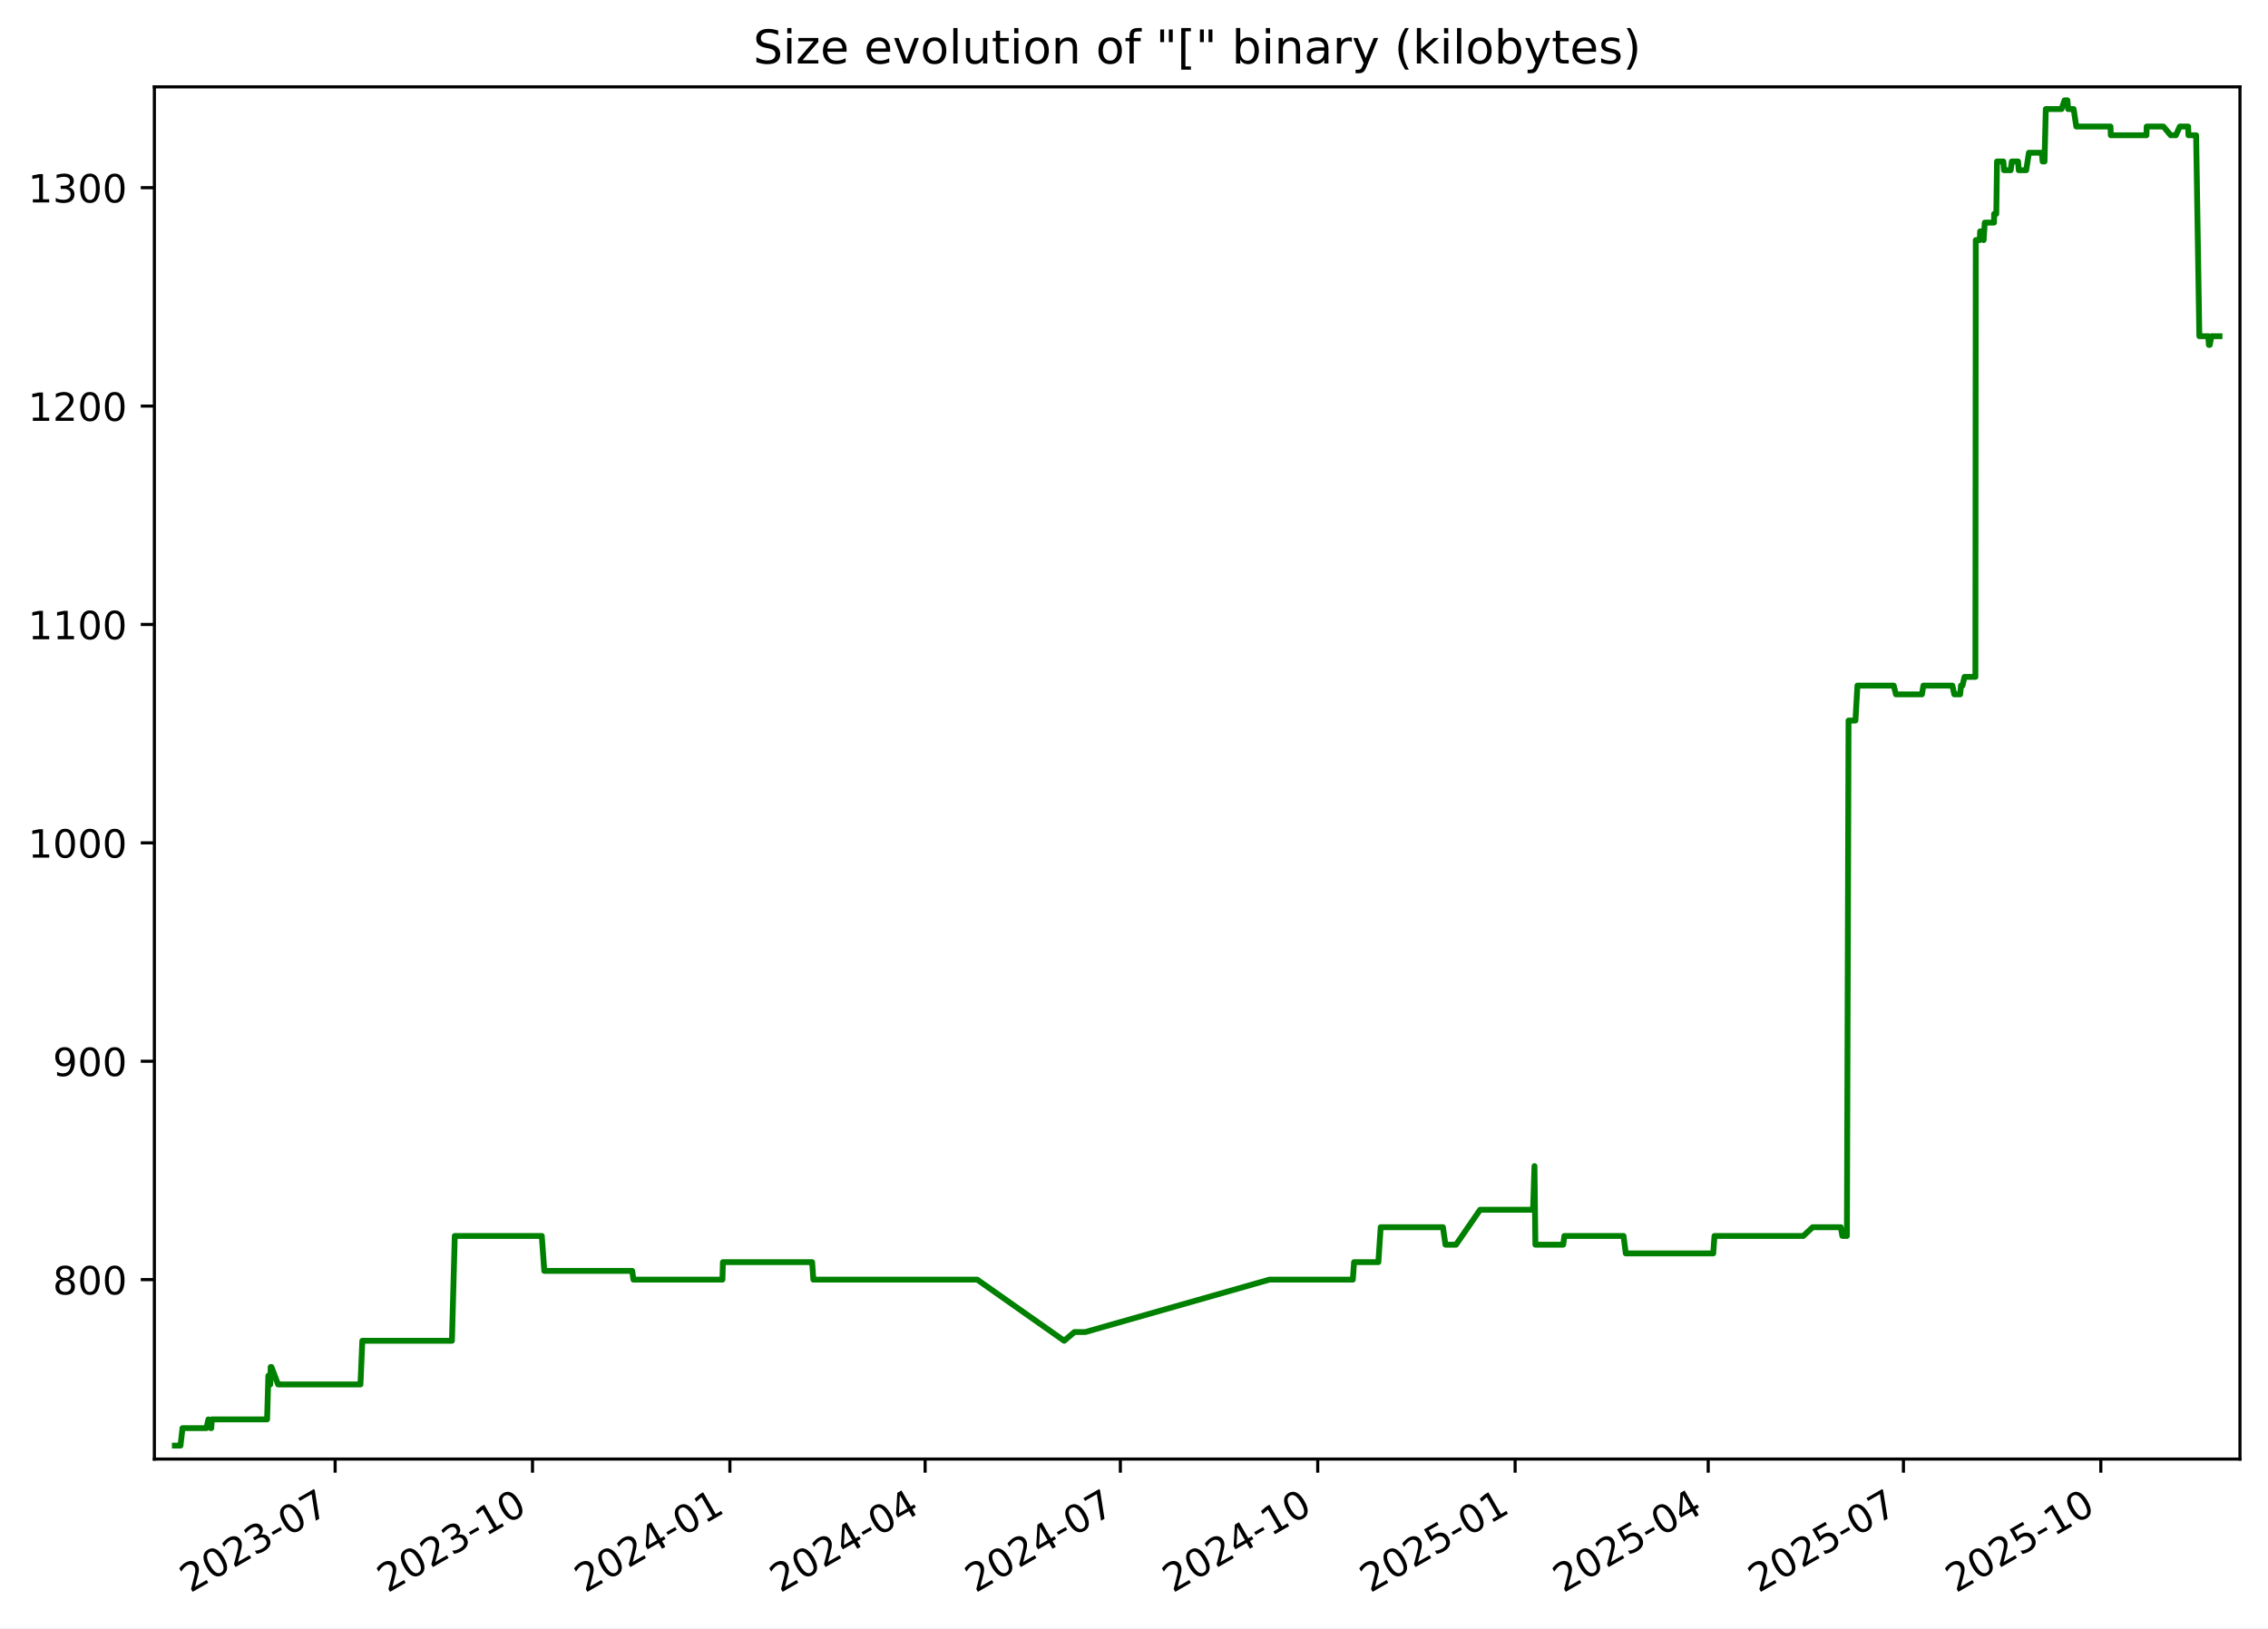
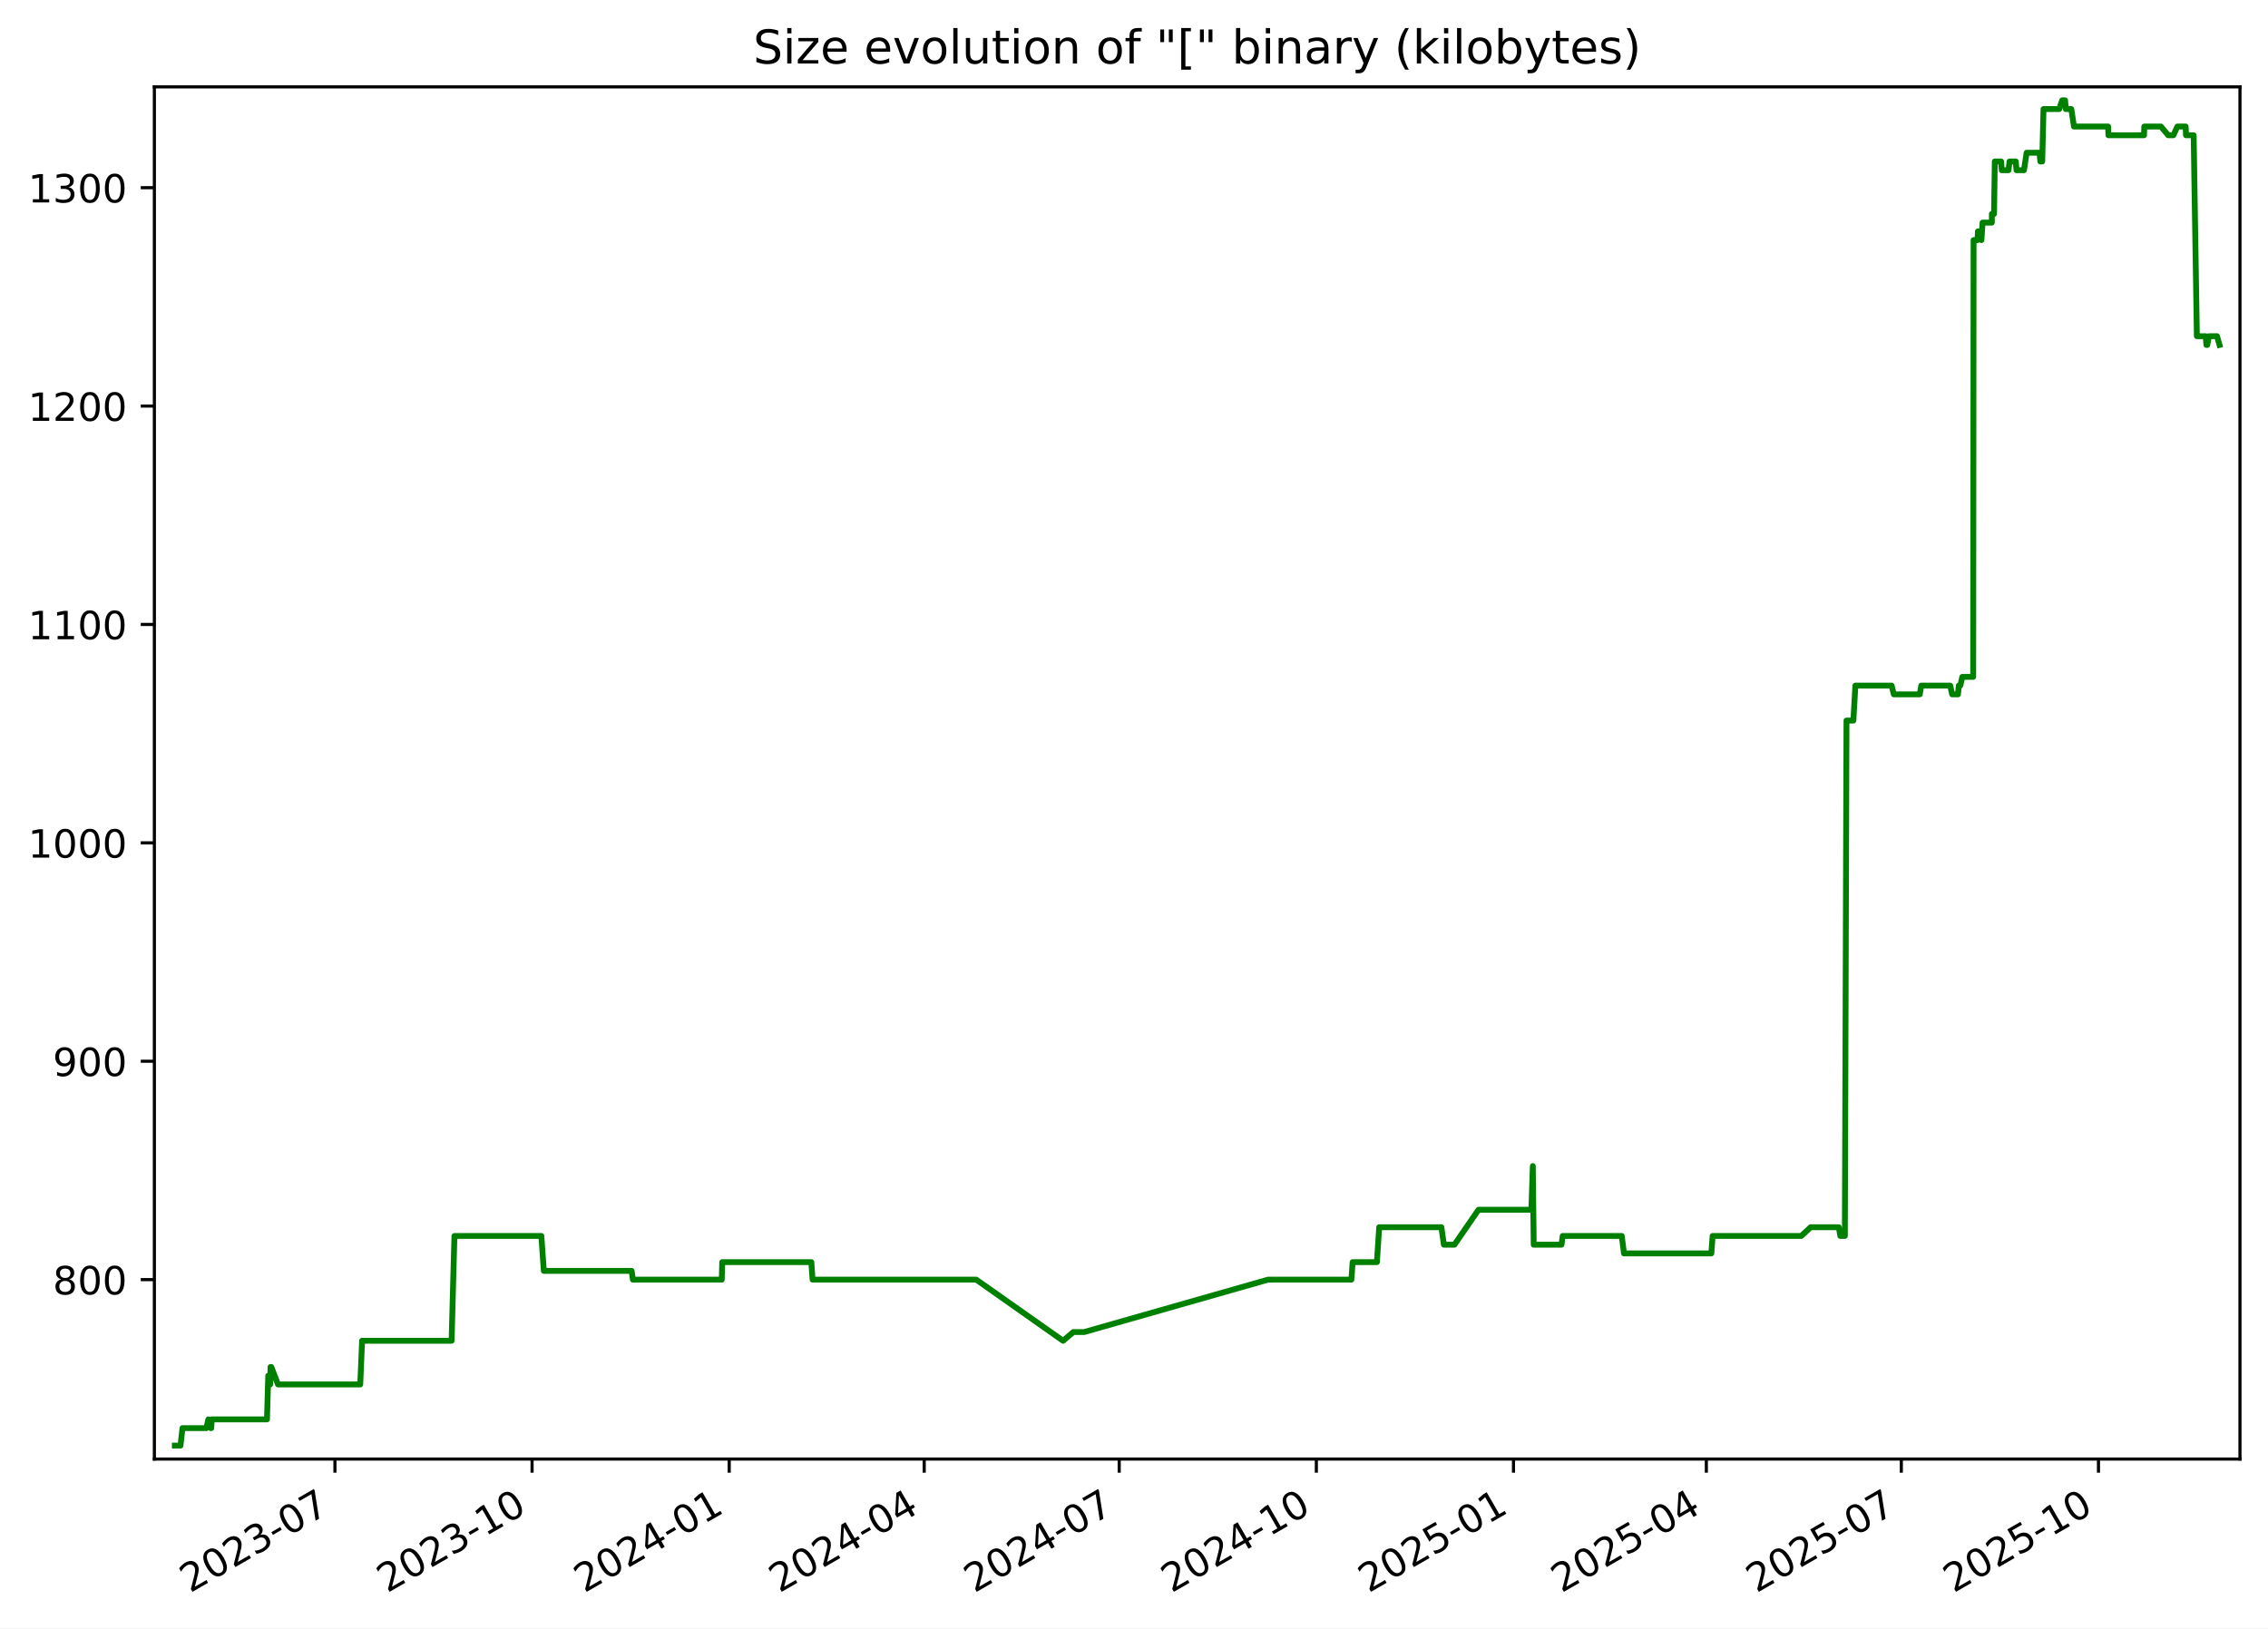
<svg xmlns="http://www.w3.org/2000/svg" xmlns:xlink="http://www.w3.org/1999/xlink" width="582.53pt" height="418.303pt" viewBox="0 0 582.53 418.303" version="1.1">
  <defs>
    <style type="text/css">*{stroke-linejoin: round; stroke-linecap: butt}</style>
  </defs>
  <g id="figure_1">
    <g id="patch_1">
      <path d="M -0 418.303  L 582.53 418.303  L 582.53 0  L -0 0  z " style="fill: #ffffff" />
    </g>
    <g id="axes_1">
      <g id="patch_2">
        <path d="M 39.65 374.83  L 575.33 374.83  L 575.33 22.318  L 39.65 22.318  z " style="fill: #ffffff" />
      </g>
      <g id="matplotlib.axis_1">
        <g id="xtick_1">
          <g id="line2d_1">
            <defs>
-               <path id="m3e4b5e1963" d="M 0 0  L 0 3.5  " style="stroke: #000000; stroke-width: 0.8" />
+               <path id="mfbe17af2b2" d="M 0 0  L 0 3.5  " style="stroke: #000000; stroke-width: 0.8" />
            </defs>
            <g>
-               <use xlink:href="#m3e4b5e1963" x="86.077" y="374.83" style="stroke: #000000; stroke-width: 0.8" />
+               <use xlink:href="#mfbe17af2b2" x="86.026" y="374.83" style="stroke: #000000; stroke-width: 0.8" />
            </g>
          </g>
          <g id="text_1">
-             <g transform="translate(48.85182 409.302) rotate(-30) scale(0.1 -0.1)">
+             <g transform="translate(48.80147 409.302) rotate(-30) scale(0.1 -0.1)">
              <defs>
                <path id="DejaVuSans-32" d="M 1228 531  L 3431 531  L 3431 0  L 469 0  L 469 531  Q 828 903 1448 1529  Q 2069 2156 2228 2338  Q 2531 2678 2651 2914  Q 2772 3150 2772 3378  Q 2772 3750 2511 3984  Q 2250 4219 1831 4219  Q 1534 4219 1204 4116  Q 875 4013 500 3803  L 500 4441  Q 881 4594 1212 4672  Q 1544 4750 1819 4750  Q 2544 4750 2975 4387  Q 3406 4025 3406 3419  Q 3406 3131 3298 2873  Q 3191 2616 2906 2266  Q 2828 2175 2409 1742  Q 1991 1309 1228 531  z " transform="scale(0.015625)" />
                <path id="DejaVuSans-30" d="M 2034 4250  Q 1547 4250 1301 3770  Q 1056 3291 1056 2328  Q 1056 1369 1301 889  Q 1547 409 2034 409  Q 2525 409 2770 889  Q 3016 1369 3016 2328  Q 3016 3291 2770 3770  Q 2525 4250 2034 4250  z M 2034 4750  Q 2819 4750 3233 4129  Q 3647 3509 3647 2328  Q 3647 1150 3233 529  Q 2819 -91 2034 -91  Q 1250 -91 836 529  Q 422 1150 422 2328  Q 422 3509 836 4129  Q 1250 4750 2034 4750  z " transform="scale(0.015625)" />
                <path id="DejaVuSans-33" d="M 2597 2516  Q 3050 2419 3304 2112  Q 3559 1806 3559 1356  Q 3559 666 3084 287  Q 2609 -91 1734 -91  Q 1441 -91 1130 -33  Q 819 25 488 141  L 488 750  Q 750 597 1062 519  Q 1375 441 1716 441  Q 2309 441 2620 675  Q 2931 909 2931 1356  Q 2931 1769 2642 2001  Q 2353 2234 1838 2234  L 1294 2234  L 1294 2753  L 1863 2753  Q 2328 2753 2575 2939  Q 2822 3125 2822 3475  Q 2822 3834 2567 4026  Q 2313 4219 1838 4219  Q 1578 4219 1281 4162  Q 984 4106 628 3988  L 628 4550  Q 988 4650 1302 4700  Q 1616 4750 1894 4750  Q 2613 4750 3031 4423  Q 3450 4097 3450 3541  Q 3450 3153 3228 2886  Q 3006 2619 2597 2516  z " transform="scale(0.015625)" />
                <path id="DejaVuSans-2d" d="M 313 2009  L 1997 2009  L 1997 1497  L 313 1497  L 313 2009  z " transform="scale(0.015625)" />
                <path id="DejaVuSans-37" d="M 525 4666  L 3525 4666  L 3525 4397  L 1831 0  L 1172 0  L 2766 4134  L 525 4134  L 525 4666  z " transform="scale(0.015625)" />
              </defs>
              <use xlink:href="#DejaVuSans-32" />
              <use xlink:href="#DejaVuSans-30" x="63.623" />
              <use xlink:href="#DejaVuSans-32" x="127.246" />
              <use xlink:href="#DejaVuSans-33" x="190.869" />
              <use xlink:href="#DejaVuSans-2d" x="254.492" />
              <use xlink:href="#DejaVuSans-30" x="290.576" />
              <use xlink:href="#DejaVuSans-37" x="354.199" />
            </g>
          </g>
        </g>
        <g id="xtick_2">
          <g id="line2d_2">
            <g>
-               <use xlink:href="#m3e4b5e1963" x="136.773" y="374.83" style="stroke: #000000; stroke-width: 0.8" />
+               <use xlink:href="#mfbe17af2b2" x="136.661" y="374.83" style="stroke: #000000; stroke-width: 0.8" />
            </g>
          </g>
          <g id="text_2">
-             <g transform="translate(99.54854 409.302) rotate(-30) scale(0.1 -0.1)">
+             <g transform="translate(99.43619 409.302) rotate(-30) scale(0.1 -0.1)">
              <defs>
                <path id="DejaVuSans-31" d="M 794 531  L 1825 531  L 1825 4091  L 703 3866  L 703 4441  L 1819 4666  L 2450 4666  L 2450 531  L 3481 531  L 3481 0  L 794 0  L 794 531  z " transform="scale(0.015625)" />
              </defs>
              <use xlink:href="#DejaVuSans-32" />
              <use xlink:href="#DejaVuSans-30" x="63.623" />
              <use xlink:href="#DejaVuSans-32" x="127.246" />
              <use xlink:href="#DejaVuSans-33" x="190.869" />
              <use xlink:href="#DejaVuSans-2d" x="254.492" />
              <use xlink:href="#DejaVuSans-31" x="290.576" />
              <use xlink:href="#DejaVuSans-30" x="354.199" />
            </g>
          </g>
        </g>
        <g id="xtick_3">
          <g id="line2d_3">
            <g>
-               <use xlink:href="#m3e4b5e1963" x="187.47" y="374.83" style="stroke: #000000; stroke-width: 0.8" />
+               <use xlink:href="#mfbe17af2b2" x="187.296" y="374.83" style="stroke: #000000; stroke-width: 0.8" />
            </g>
          </g>
          <g id="text_3">
-             <g transform="translate(150.2453 409.302) rotate(-30) scale(0.1 -0.1)">
+             <g transform="translate(150.0709 409.302) rotate(-30) scale(0.1 -0.1)">
              <defs>
                <path id="DejaVuSans-34" d="M 2419 4116  L 825 1625  L 2419 1625  L 2419 4116  z M 2253 4666  L 3047 4666  L 3047 1625  L 3713 1625  L 3713 1100  L 3047 1100  L 3047 0  L 2419 0  L 2419 1100  L 313 1100  L 313 1709  L 2253 4666  z " transform="scale(0.015625)" />
              </defs>
              <use xlink:href="#DejaVuSans-32" />
              <use xlink:href="#DejaVuSans-30" x="63.623" />
              <use xlink:href="#DejaVuSans-32" x="127.246" />
              <use xlink:href="#DejaVuSans-34" x="190.869" />
              <use xlink:href="#DejaVuSans-2d" x="254.492" />
              <use xlink:href="#DejaVuSans-30" x="290.576" />
              <use xlink:href="#DejaVuSans-31" x="354.199" />
            </g>
          </g>
        </g>
        <g id="xtick_4">
          <g id="line2d_4">
            <g>
-               <use xlink:href="#m3e4b5e1963" x="237.616" y="374.83" style="stroke: #000000; stroke-width: 0.8" />
+               <use xlink:href="#mfbe17af2b2" x="237.38" y="374.83" style="stroke: #000000; stroke-width: 0.8" />
            </g>
          </g>
          <g id="text_4">
-             <g transform="translate(200.3909 409.302) rotate(-30) scale(0.1 -0.1)">
+             <g transform="translate(200.1553 409.302) rotate(-30) scale(0.1 -0.1)">
              <use xlink:href="#DejaVuSans-32" />
              <use xlink:href="#DejaVuSans-30" x="63.623" />
              <use xlink:href="#DejaVuSans-32" x="127.246" />
              <use xlink:href="#DejaVuSans-34" x="190.869" />
              <use xlink:href="#DejaVuSans-2d" x="254.492" />
              <use xlink:href="#DejaVuSans-30" x="290.576" />
              <use xlink:href="#DejaVuSans-34" x="354.199" />
            </g>
          </g>
        </g>
        <g id="xtick_5">
          <g id="line2d_5">
            <g>
-               <use xlink:href="#m3e4b5e1963" x="287.761" y="374.83" style="stroke: #000000; stroke-width: 0.8" />
+               <use xlink:href="#mfbe17af2b2" x="287.464" y="374.83" style="stroke: #000000; stroke-width: 0.8" />
            </g>
          </g>
          <g id="text_5">
-             <g transform="translate(250.5366 409.302) rotate(-30) scale(0.1 -0.1)">
+             <g transform="translate(250.2396 409.302) rotate(-30) scale(0.1 -0.1)">
              <use xlink:href="#DejaVuSans-32" />
              <use xlink:href="#DejaVuSans-30" x="63.623" />
              <use xlink:href="#DejaVuSans-32" x="127.246" />
              <use xlink:href="#DejaVuSans-34" x="190.869" />
              <use xlink:href="#DejaVuSans-2d" x="254.492" />
              <use xlink:href="#DejaVuSans-30" x="290.576" />
              <use xlink:href="#DejaVuSans-37" x="354.199" />
            </g>
          </g>
        </g>
        <g id="xtick_6">
          <g id="line2d_6">
            <g>
-               <use xlink:href="#m3e4b5e1963" x="338.458" y="374.83" style="stroke: #000000; stroke-width: 0.8" />
+               <use xlink:href="#mfbe17af2b2" x="338.099" y="374.83" style="stroke: #000000; stroke-width: 0.8" />
            </g>
          </g>
          <g id="text_6">
-             <g transform="translate(301.2333 409.302) rotate(-30) scale(0.1 -0.1)">
+             <g transform="translate(300.8743 409.302) rotate(-30) scale(0.1 -0.1)">
              <use xlink:href="#DejaVuSans-32" />
              <use xlink:href="#DejaVuSans-30" x="63.623" />
              <use xlink:href="#DejaVuSans-32" x="127.246" />
              <use xlink:href="#DejaVuSans-34" x="190.869" />
              <use xlink:href="#DejaVuSans-2d" x="254.492" />
              <use xlink:href="#DejaVuSans-31" x="290.576" />
              <use xlink:href="#DejaVuSans-30" x="354.199" />
            </g>
          </g>
        </g>
        <g id="xtick_7">
          <g id="line2d_7">
            <g>
-               <use xlink:href="#m3e4b5e1963" x="389.155" y="374.83" style="stroke: #000000; stroke-width: 0.8" />
+               <use xlink:href="#mfbe17af2b2" x="388.734" y="374.83" style="stroke: #000000; stroke-width: 0.8" />
            </g>
          </g>
          <g id="text_7">
-             <g transform="translate(351.93 409.302) rotate(-30) scale(0.1 -0.1)">
+             <g transform="translate(351.5091 409.302) rotate(-30) scale(0.1 -0.1)">
              <defs>
                <path id="DejaVuSans-35" d="M 691 4666  L 3169 4666  L 3169 4134  L 1269 4134  L 1269 2991  Q 1406 3038 1543 3061  Q 1681 3084 1819 3084  Q 2600 3084 3056 2656  Q 3513 2228 3513 1497  Q 3513 744 3044 326  Q 2575 -91 1722 -91  Q 1428 -91 1123 -41  Q 819 9 494 109  L 494 744  Q 775 591 1075 516  Q 1375 441 1709 441  Q 2250 441 2565 725  Q 2881 1009 2881 1497  Q 2881 1984 2565 2268  Q 2250 2553 1709 2553  Q 1456 2553 1204 2497  Q 953 2441 691 2322  L 691 4666  z " transform="scale(0.015625)" />
              </defs>
              <use xlink:href="#DejaVuSans-32" />
              <use xlink:href="#DejaVuSans-30" x="63.623" />
              <use xlink:href="#DejaVuSans-32" x="127.246" />
              <use xlink:href="#DejaVuSans-35" x="190.869" />
              <use xlink:href="#DejaVuSans-2d" x="254.492" />
              <use xlink:href="#DejaVuSans-30" x="290.576" />
              <use xlink:href="#DejaVuSans-31" x="354.199" />
            </g>
          </g>
        </g>
        <g id="xtick_8">
          <g id="line2d_8">
            <g>
-               <use xlink:href="#m3e4b5e1963" x="438.749" y="374.83" style="stroke: #000000; stroke-width: 0.8" />
+               <use xlink:href="#mfbe17af2b2" x="438.268" y="374.83" style="stroke: #000000; stroke-width: 0.8" />
            </g>
          </g>
          <g id="text_8">
-             <g transform="translate(401.5247 409.302) rotate(-30) scale(0.1 -0.1)">
+             <g transform="translate(401.043 409.302) rotate(-30) scale(0.1 -0.1)">
              <use xlink:href="#DejaVuSans-32" />
              <use xlink:href="#DejaVuSans-30" x="63.623" />
              <use xlink:href="#DejaVuSans-32" x="127.246" />
              <use xlink:href="#DejaVuSans-35" x="190.869" />
              <use xlink:href="#DejaVuSans-2d" x="254.492" />
              <use xlink:href="#DejaVuSans-30" x="290.576" />
              <use xlink:href="#DejaVuSans-34" x="354.199" />
            </g>
          </g>
        </g>
        <g id="xtick_9">
          <g id="line2d_9">
            <g>
-               <use xlink:href="#m3e4b5e1963" x="488.895" y="374.83" style="stroke: #000000; stroke-width: 0.8" />
+               <use xlink:href="#mfbe17af2b2" x="488.352" y="374.83" style="stroke: #000000; stroke-width: 0.8" />
            </g>
          </g>
          <g id="text_9">
-             <g transform="translate(451.6703 409.302) rotate(-30) scale(0.1 -0.1)">
+             <g transform="translate(451.1274 409.302) rotate(-30) scale(0.1 -0.1)">
              <use xlink:href="#DejaVuSans-32" />
              <use xlink:href="#DejaVuSans-30" x="63.623" />
              <use xlink:href="#DejaVuSans-32" x="127.246" />
              <use xlink:href="#DejaVuSans-35" x="190.869" />
              <use xlink:href="#DejaVuSans-2d" x="254.492" />
              <use xlink:href="#DejaVuSans-30" x="290.576" />
              <use xlink:href="#DejaVuSans-37" x="354.199" />
            </g>
          </g>
        </g>
        <g id="xtick_10">
          <g id="line2d_10">
            <g>
-               <use xlink:href="#m3e4b5e1963" x="539.592" y="374.83" style="stroke: #000000; stroke-width: 0.8" />
+               <use xlink:href="#mfbe17af2b2" x="538.987" y="374.83" style="stroke: #000000; stroke-width: 0.8" />
            </g>
          </g>
          <g id="text_10">
-             <g transform="translate(502.367 409.302) rotate(-30) scale(0.1 -0.1)">
+             <g transform="translate(501.7621 409.302) rotate(-30) scale(0.1 -0.1)">
              <use xlink:href="#DejaVuSans-32" />
              <use xlink:href="#DejaVuSans-30" x="63.623" />
              <use xlink:href="#DejaVuSans-32" x="127.246" />
              <use xlink:href="#DejaVuSans-35" x="190.869" />
              <use xlink:href="#DejaVuSans-2d" x="254.492" />
              <use xlink:href="#DejaVuSans-31" x="290.576" />
              <use xlink:href="#DejaVuSans-30" x="354.199" />
            </g>
          </g>
        </g>
      </g>
      <g id="matplotlib.axis_2">
        <g id="ytick_1">
          <g id="line2d_11">
            <defs>
-               <path id="ma63ed23390" d="M 0 0  L -3.5 0  " style="stroke: #000000; stroke-width: 0.8" />
+               <path id="m0d67f81173" d="M 0 0  L -3.5 0  " style="stroke: #000000; stroke-width: 0.8" />
            </defs>
            <g>
-               <use xlink:href="#ma63ed23390" x="39.65" y="328.735" style="stroke: #000000; stroke-width: 0.8" />
+               <use xlink:href="#m0d67f81173" x="39.65" y="328.735" style="stroke: #000000; stroke-width: 0.8" />
            </g>
          </g>
          <g id="text_11">
            <g transform="translate(13.5625 332.5344) scale(0.1 -0.1)">
              <defs>
                <path id="DejaVuSans-38" d="M 2034 2216  Q 1584 2216 1326 1975  Q 1069 1734 1069 1313  Q 1069 891 1326 650  Q 1584 409 2034 409  Q 2484 409 2743 651  Q 3003 894 3003 1313  Q 3003 1734 2745 1975  Q 2488 2216 2034 2216  z M 1403 2484  Q 997 2584 770 2862  Q 544 3141 544 3541  Q 544 4100 942 4425  Q 1341 4750 2034 4750  Q 2731 4750 3128 4425  Q 3525 4100 3525 3541  Q 3525 3141 3298 2862  Q 3072 2584 2669 2484  Q 3125 2378 3379 2068  Q 3634 1759 3634 1313  Q 3634 634 3220 271  Q 2806 -91 2034 -91  Q 1263 -91 848 271  Q 434 634 434 1313  Q 434 1759 690 2068  Q 947 2378 1403 2484  z M 1172 3481  Q 1172 3119 1398 2916  Q 1625 2713 2034 2713  Q 2441 2713 2670 2916  Q 2900 3119 2900 3481  Q 2900 3844 2670 4047  Q 2441 4250 2034 4250  Q 1625 4250 1398 4047  Q 1172 3844 1172 3481  z " transform="scale(0.015625)" />
              </defs>
              <use xlink:href="#DejaVuSans-38" />
              <use xlink:href="#DejaVuSans-30" x="63.623" />
              <use xlink:href="#DejaVuSans-30" x="127.246" />
            </g>
          </g>
        </g>
        <g id="ytick_2">
          <g id="line2d_12">
            <g>
-               <use xlink:href="#ma63ed23390" x="39.65" y="272.631" style="stroke: #000000; stroke-width: 0.8" />
+               <use xlink:href="#m0d67f81173" x="39.65" y="272.631" style="stroke: #000000; stroke-width: 0.8" />
            </g>
          </g>
          <g id="text_12">
            <g transform="translate(13.5625 276.4305) scale(0.1 -0.1)">
              <defs>
                <path id="DejaVuSans-39" d="M 703 97  L 703 672  Q 941 559 1184 500  Q 1428 441 1663 441  Q 2288 441 2617 861  Q 2947 1281 2994 2138  Q 2813 1869 2534 1725  Q 2256 1581 1919 1581  Q 1219 1581 811 2004  Q 403 2428 403 3163  Q 403 3881 828 4315  Q 1253 4750 1959 4750  Q 2769 4750 3195 4129  Q 3622 3509 3622 2328  Q 3622 1225 3098 567  Q 2575 -91 1691 -91  Q 1453 -91 1209 -44  Q 966 3 703 97  z M 1959 2075  Q 2384 2075 2632 2365  Q 2881 2656 2881 3163  Q 2881 3666 2632 3958  Q 2384 4250 1959 4250  Q 1534 4250 1286 3958  Q 1038 3666 1038 3163  Q 1038 2656 1286 2365  Q 1534 2075 1959 2075  z " transform="scale(0.015625)" />
              </defs>
              <use xlink:href="#DejaVuSans-39" />
              <use xlink:href="#DejaVuSans-30" x="63.623" />
              <use xlink:href="#DejaVuSans-30" x="127.246" />
            </g>
          </g>
        </g>
        <g id="ytick_3">
          <g id="line2d_13">
            <g>
-               <use xlink:href="#ma63ed23390" x="39.65" y="216.527" style="stroke: #000000; stroke-width: 0.8" />
+               <use xlink:href="#m0d67f81173" x="39.65" y="216.527" style="stroke: #000000; stroke-width: 0.8" />
            </g>
          </g>
          <g id="text_13">
            <g transform="translate(7.2 220.3266) scale(0.1 -0.1)">
              <use xlink:href="#DejaVuSans-31" />
              <use xlink:href="#DejaVuSans-30" x="63.623" />
              <use xlink:href="#DejaVuSans-30" x="127.246" />
              <use xlink:href="#DejaVuSans-30" x="190.869" />
            </g>
          </g>
        </g>
        <g id="ytick_4">
          <g id="line2d_14">
            <g>
-               <use xlink:href="#ma63ed23390" x="39.65" y="160.423" style="stroke: #000000; stroke-width: 0.8" />
+               <use xlink:href="#m0d67f81173" x="39.65" y="160.423" style="stroke: #000000; stroke-width: 0.8" />
            </g>
          </g>
          <g id="text_14">
            <g transform="translate(7.2 164.2227) scale(0.1 -0.1)">
              <use xlink:href="#DejaVuSans-31" />
              <use xlink:href="#DejaVuSans-31" x="63.623" />
              <use xlink:href="#DejaVuSans-30" x="127.246" />
              <use xlink:href="#DejaVuSans-30" x="190.869" />
            </g>
          </g>
        </g>
        <g id="ytick_5">
          <g id="line2d_15">
            <g>
-               <use xlink:href="#ma63ed23390" x="39.65" y="104.32" style="stroke: #000000; stroke-width: 0.8" />
+               <use xlink:href="#m0d67f81173" x="39.65" y="104.32" style="stroke: #000000; stroke-width: 0.8" />
            </g>
          </g>
          <g id="text_15">
            <g transform="translate(7.2 108.1188) scale(0.1 -0.1)">
              <use xlink:href="#DejaVuSans-31" />
              <use xlink:href="#DejaVuSans-32" x="63.623" />
              <use xlink:href="#DejaVuSans-30" x="127.246" />
              <use xlink:href="#DejaVuSans-30" x="190.869" />
            </g>
          </g>
        </g>
        <g id="ytick_6">
          <g id="line2d_16">
            <g>
-               <use xlink:href="#ma63ed23390" x="39.65" y="48.216" style="stroke: #000000; stroke-width: 0.8" />
+               <use xlink:href="#m0d67f81173" x="39.65" y="48.216" style="stroke: #000000; stroke-width: 0.8" />
            </g>
          </g>
          <g id="text_16">
            <g transform="translate(7.2 52.0149) scale(0.1 -0.1)">
              <use xlink:href="#DejaVuSans-31" />
              <use xlink:href="#DejaVuSans-33" x="63.623" />
              <use xlink:href="#DejaVuSans-30" x="127.246" />
              <use xlink:href="#DejaVuSans-30" x="190.869" />
            </g>
          </g>
        </g>
      </g>
      <g id="line2d_17">
-         <path d="M 44.902 371.374  L 46.361 371.374  L 46.871 366.886  L 53.029 366.886  L 53.525 364.642  L 54.118 366.886  L 54.269 366.886  L 54.393 364.642  L 68.604 364.642  L 68.927 353.421  L 69.42 355.665  L 69.519 351.177  L 69.714 351.177  L 71.432 355.665  L 92.584 355.665  L 93.064 344.444  L 116.08 344.444  L 116.806 317.514  L 139.16 317.514  L 139.799 326.491  L 162.38 326.491  L 162.695 328.735  L 185.558 328.735  L 185.677 324.247  L 208.595 324.247  L 208.904 328.735  L 250.996 328.735  L 273.33 344.444  L 275.967 342.2  L 278.764 342.2  L 326.051 328.735  L 347.471 328.735  L 347.792 324.247  L 354.03 324.247  L 354.626 315.27  L 370.613 315.27  L 371.26 319.759  L 373.973 319.759  L 380.163 310.782  L 393.759 310.782  L 394.127 299.561  L 394.358 319.759  L 401.509 319.759  L 401.804 317.514  L 416.998 317.514  L 417.577 322.003  L 440.038 322.003  L 440.363 317.514  L 463.174 317.514  L 465.582 315.27  L 472.807 315.27  L 473.206 317.514  L 474.375 317.514  L 474.794 185.109  L 476.565 185.109  L 477.077 176.133  L 486.4 176.133  L 486.963 178.377  L 493.641 178.377  L 494.02 176.133  L 501.466 176.133  L 501.959 178.377  L 503.469 178.377  L 503.668 176.133  L 504.057 176.133  L 504.577 173.888  L 507.376 173.888  L 507.474 61.681  L 508.491 61.681  L 508.593 59.436  L 509.134 59.436  L 509.492 61.681  L 509.782 57.192  L 512.163 57.192  L 512.182 54.948  L 512.739 54.948  L 512.928 41.483  L 514.553 41.483  L 514.723 43.727  L 516.447 43.727  L 516.721 41.483  L 518.335 41.483  L 518.505 43.727  L 520.428 43.727  L 521.116 39.239  L 524.434 39.239  L 524.643 41.483  L 525.128 41.483  L 525.456 28.018  L 529.499 28.018  L 530.268 25.774  L 531.008 25.774  L 531.19 28.018  L 532.607 28.018  L 533.29 32.507  L 542.074 32.507  L 542.159 34.751  L 551.305 34.751  L 551.371 32.507  L 555.66 32.507  L 557.532 34.751  L 558.859 34.751  L 559.883 32.507  L 562.016 32.507  L 562.101 34.751  L 564.071 34.751  L 564.896 86.366  L 567.168 86.366  L 567.348 88.61  L 567.575 88.61  L 567.996 86.366  L 570.078 86.366  L 570.078 86.366  " clip-path="url(#peae60f9aa8)" style="fill: none; stroke: #008000; stroke-width: 1.5; stroke-linecap: square" />
+         <path d="M 44.902 371.374  L 46.359 371.374  L 46.868 366.886  L 53.019 366.886  L 53.515 364.642  L 54.106 366.886  L 54.258 366.886  L 54.382 364.642  L 68.575 364.642  L 68.898 353.421  L 69.39 355.665  L 69.489 351.177  L 69.684 351.177  L 71.4 355.665  L 92.526 355.665  L 93.005 344.444  L 115.993 344.444  L 116.718 317.514  L 139.044 317.514  L 139.683 326.491  L 162.236 326.491  L 162.551 328.735  L 185.386 328.735  L 185.505 324.247  L 208.395 324.247  L 208.704 328.735  L 250.744 328.735  L 273.051 344.444  L 275.685 342.2  L 278.478 342.2  L 325.707 328.735  L 347.101 328.735  L 347.422 324.247  L 353.652 324.247  L 354.247 315.27  L 370.215 315.27  L 370.861 319.759  L 373.571 319.759  L 379.753 310.782  L 393.333 310.782  L 393.7 299.561  L 393.93 319.759  L 401.073 319.759  L 401.368 317.514  L 416.543 317.514  L 417.122 322.003  L 439.555 322.003  L 439.879 317.514  L 462.662 317.514  L 465.067 315.27  L 472.284 315.27  L 472.682 317.514  L 473.85 317.514  L 474.268 185.109  L 476.037 185.109  L 476.549 176.133  L 485.86 176.133  L 486.422 178.377  L 493.092 178.377  L 493.47 176.133  L 500.907 176.133  L 501.401 178.377  L 502.908 178.377  L 503.107 176.133  L 503.495 176.133  L 504.015 173.888  L 506.81 173.888  L 506.909 61.681  L 507.924 61.681  L 508.026 59.436  L 508.566 59.436  L 508.924 61.681  L 509.214 57.192  L 511.592 57.192  L 511.61 54.948  L 512.167 54.948  L 512.355 41.483  L 513.979 41.483  L 514.149 43.727  L 515.871 43.727  L 516.144 41.483  L 517.756 41.483  L 517.926 43.727  L 519.847 43.727  L 520.534 39.239  L 523.848 39.239  L 524.056 41.483  L 524.541 41.483  L 524.868 28.018  L 528.906 28.018  L 529.675 25.774  L 530.414 25.774  L 530.596 28.018  L 532.01 28.018  L 532.693 32.507  L 541.466 32.507  L 541.551 34.751  L 550.686 34.751  L 550.751 32.507  L 555.035 32.507  L 556.905 34.751  L 558.231 34.751  L 559.253 32.507  L 561.383 32.507  L 561.468 34.751  L 563.436 34.751  L 564.26 86.366  L 566.529 86.366  L 566.709 88.61  L 566.936 88.61  L 567.356 86.366  L 569.436 86.366  L 570.078 88.61  L 570.078 88.61  " clip-path="url(#p39a715d363)" style="fill: none; stroke: #008000; stroke-width: 1.5; stroke-linecap: square" />
      </g>
      <g id="patch_3">
        <path d="M 39.65 374.83  L 39.65 22.318  " style="fill: none; stroke: #000000; stroke-width: 0.8; stroke-linejoin: miter; stroke-linecap: square" />
      </g>
      <g id="patch_4">
        <path d="M 575.33 374.83  L 575.33 22.318  " style="fill: none; stroke: #000000; stroke-width: 0.8; stroke-linejoin: miter; stroke-linecap: square" />
      </g>
      <g id="patch_5">
        <path d="M 39.65 374.83  L 575.33 374.83  " style="fill: none; stroke: #000000; stroke-width: 0.8; stroke-linejoin: miter; stroke-linecap: square" />
      </g>
      <g id="patch_6">
        <path d="M 39.65 22.318  L 575.33 22.318  " style="fill: none; stroke: #000000; stroke-width: 0.8; stroke-linejoin: miter; stroke-linecap: square" />
      </g>
      <g id="text_17">
        <g transform="translate(193.4534 16.31812) scale(0.12 -0.12)">
          <defs>
            <path id="DejaVuSans-53" d="M 3425 4513  L 3425 3897  Q 3066 4069 2747 4153  Q 2428 4238 2131 4238  Q 1616 4238 1336 4038  Q 1056 3838 1056 3469  Q 1056 3159 1242 3001  Q 1428 2844 1947 2747  L 2328 2669  Q 3034 2534 3370 2195  Q 3706 1856 3706 1288  Q 3706 609 3251 259  Q 2797 -91 1919 -91  Q 1588 -91 1214 -16  Q 841 59 441 206  L 441 856  Q 825 641 1194 531  Q 1563 422 1919 422  Q 2459 422 2753 634  Q 3047 847 3047 1241  Q 3047 1584 2836 1778  Q 2625 1972 2144 2069  L 1759 2144  Q 1053 2284 737 2584  Q 422 2884 422 3419  Q 422 4038 858 4394  Q 1294 4750 2059 4750  Q 2388 4750 2728 4690  Q 3069 4631 3425 4513  z " transform="scale(0.015625)" />
            <path id="DejaVuSans-69" d="M 603 3500  L 1178 3500  L 1178 0  L 603 0  L 603 3500  z M 603 4863  L 1178 4863  L 1178 4134  L 603 4134  L 603 4863  z " transform="scale(0.015625)" />
            <path id="DejaVuSans-7a" d="M 353 3500  L 3084 3500  L 3084 2975  L 922 459  L 3084 459  L 3084 0  L 275 0  L 275 525  L 2438 3041  L 353 3041  L 353 3500  z " transform="scale(0.015625)" />
            <path id="DejaVuSans-65" d="M 3597 1894  L 3597 1613  L 953 1613  Q 991 1019 1311 708  Q 1631 397 2203 397  Q 2534 397 2845 478  Q 3156 559 3463 722  L 3463 178  Q 3153 47 2828 -22  Q 2503 -91 2169 -91  Q 1331 -91 842 396  Q 353 884 353 1716  Q 353 2575 817 3079  Q 1281 3584 2069 3584  Q 2775 3584 3186 3129  Q 3597 2675 3597 1894  z M 3022 2063  Q 3016 2534 2758 2815  Q 2500 3097 2075 3097  Q 1594 3097 1305 2825  Q 1016 2553 972 2059  L 3022 2063  z " transform="scale(0.015625)" />
            <path id="DejaVuSans-20" transform="scale(0.015625)" />
            <path id="DejaVuSans-76" d="M 191 3500  L 800 3500  L 1894 563  L 2988 3500  L 3597 3500  L 2284 0  L 1503 0  L 191 3500  z " transform="scale(0.015625)" />
            <path id="DejaVuSans-6f" d="M 1959 3097  Q 1497 3097 1228 2736  Q 959 2375 959 1747  Q 959 1119 1226 758  Q 1494 397 1959 397  Q 2419 397 2687 759  Q 2956 1122 2956 1747  Q 2956 2369 2687 2733  Q 2419 3097 1959 3097  z M 1959 3584  Q 2709 3584 3137 3096  Q 3566 2609 3566 1747  Q 3566 888 3137 398  Q 2709 -91 1959 -91  Q 1206 -91 779 398  Q 353 888 353 1747  Q 353 2609 779 3096  Q 1206 3584 1959 3584  z " transform="scale(0.015625)" />
            <path id="DejaVuSans-6c" d="M 603 4863  L 1178 4863  L 1178 0  L 603 0  L 603 4863  z " transform="scale(0.015625)" />
            <path id="DejaVuSans-75" d="M 544 1381  L 544 3500  L 1119 3500  L 1119 1403  Q 1119 906 1312 657  Q 1506 409 1894 409  Q 2359 409 2629 706  Q 2900 1003 2900 1516  L 2900 3500  L 3475 3500  L 3475 0  L 2900 0  L 2900 538  Q 2691 219 2414 64  Q 2138 -91 1772 -91  Q 1169 -91 856 284  Q 544 659 544 1381  z M 1991 3584  L 1991 3584  z " transform="scale(0.015625)" />
            <path id="DejaVuSans-74" d="M 1172 4494  L 1172 3500  L 2356 3500  L 2356 3053  L 1172 3053  L 1172 1153  Q 1172 725 1289 603  Q 1406 481 1766 481  L 2356 481  L 2356 0  L 1766 0  Q 1100 0 847 248  Q 594 497 594 1153  L 594 3053  L 172 3053  L 172 3500  L 594 3500  L 594 4494  L 1172 4494  z " transform="scale(0.015625)" />
            <path id="DejaVuSans-6e" d="M 3513 2113  L 3513 0  L 2938 0  L 2938 2094  Q 2938 2591 2744 2837  Q 2550 3084 2163 3084  Q 1697 3084 1428 2787  Q 1159 2491 1159 1978  L 1159 0  L 581 0  L 581 3500  L 1159 3500  L 1159 2956  Q 1366 3272 1645 3428  Q 1925 3584 2291 3584  Q 2894 3584 3203 3211  Q 3513 2838 3513 2113  z " transform="scale(0.015625)" />
            <path id="DejaVuSans-66" d="M 2375 4863  L 2375 4384  L 1825 4384  Q 1516 4384 1395 4259  Q 1275 4134 1275 3809  L 1275 3500  L 2222 3500  L 2222 3053  L 1275 3053  L 1275 0  L 697 0  L 697 3053  L 147 3053  L 147 3500  L 697 3500  L 697 3744  Q 697 4328 969 4595  Q 1241 4863 1831 4863  L 2375 4863  z " transform="scale(0.015625)" />
            <path id="DejaVuSans-22" d="M 1147 4666  L 1147 2931  L 616 2931  L 616 4666  L 1147 4666  z M 2328 4666  L 2328 2931  L 1797 2931  L 1797 4666  L 2328 4666  z " transform="scale(0.015625)" />
            <path id="DejaVuSans-5b" d="M 550 4863  L 1875 4863  L 1875 4416  L 1125 4416  L 1125 -397  L 1875 -397  L 1875 -844  L 550 -844  L 550 4863  z " transform="scale(0.015625)" />
            <path id="DejaVuSans-62" d="M 3116 1747  Q 3116 2381 2855 2742  Q 2594 3103 2138 3103  Q 1681 3103 1420 2742  Q 1159 2381 1159 1747  Q 1159 1113 1420 752  Q 1681 391 2138 391  Q 2594 391 2855 752  Q 3116 1113 3116 1747  z M 1159 2969  Q 1341 3281 1617 3432  Q 1894 3584 2278 3584  Q 2916 3584 3314 3078  Q 3713 2572 3713 1747  Q 3713 922 3314 415  Q 2916 -91 2278 -91  Q 1894 -91 1617 61  Q 1341 213 1159 525  L 1159 0  L 581 0  L 581 4863  L 1159 4863  L 1159 2969  z " transform="scale(0.015625)" />
            <path id="DejaVuSans-61" d="M 2194 1759  Q 1497 1759 1228 1600  Q 959 1441 959 1056  Q 959 750 1161 570  Q 1363 391 1709 391  Q 2188 391 2477 730  Q 2766 1069 2766 1631  L 2766 1759  L 2194 1759  z M 3341 1997  L 3341 0  L 2766 0  L 2766 531  Q 2569 213 2275 61  Q 1981 -91 1556 -91  Q 1019 -91 701 211  Q 384 513 384 1019  Q 384 1609 779 1909  Q 1175 2209 1959 2209  L 2766 2209  L 2766 2266  Q 2766 2663 2505 2880  Q 2244 3097 1772 3097  Q 1472 3097 1187 3025  Q 903 2953 641 2809  L 641 3341  Q 956 3463 1253 3523  Q 1550 3584 1831 3584  Q 2591 3584 2966 3190  Q 3341 2797 3341 1997  z " transform="scale(0.015625)" />
            <path id="DejaVuSans-72" d="M 2631 2963  Q 2534 3019 2420 3045  Q 2306 3072 2169 3072  Q 1681 3072 1420 2755  Q 1159 2438 1159 1844  L 1159 0  L 581 0  L 581 3500  L 1159 3500  L 1159 2956  Q 1341 3275 1631 3429  Q 1922 3584 2338 3584  Q 2397 3584 2469 3576  Q 2541 3569 2628 3553  L 2631 2963  z " transform="scale(0.015625)" />
            <path id="DejaVuSans-79" d="M 2059 -325  Q 1816 -950 1584 -1140  Q 1353 -1331 966 -1331  L 506 -1331  L 506 -850  L 844 -850  Q 1081 -850 1212 -737  Q 1344 -625 1503 -206  L 1606 56  L 191 3500  L 800 3500  L 1894 763  L 2988 3500  L 3597 3500  L 2059 -325  z " transform="scale(0.015625)" />
            <path id="DejaVuSans-28" d="M 1984 4856  Q 1566 4138 1362 3434  Q 1159 2731 1159 2009  Q 1159 1288 1364 580  Q 1569 -128 1984 -844  L 1484 -844  Q 1016 -109 783 600  Q 550 1309 550 2009  Q 550 2706 781 3412  Q 1013 4119 1484 4856  L 1984 4856  z " transform="scale(0.015625)" />
            <path id="DejaVuSans-6b" d="M 581 4863  L 1159 4863  L 1159 1991  L 2875 3500  L 3609 3500  L 1753 1863  L 3688 0  L 2938 0  L 1159 1709  L 1159 0  L 581 0  L 581 4863  z " transform="scale(0.015625)" />
            <path id="DejaVuSans-73" d="M 2834 3397  L 2834 2853  Q 2591 2978 2328 3040  Q 2066 3103 1784 3103  Q 1356 3103 1142 2972  Q 928 2841 928 2578  Q 928 2378 1081 2264  Q 1234 2150 1697 2047  L 1894 2003  Q 2506 1872 2764 1633  Q 3022 1394 3022 966  Q 3022 478 2636 193  Q 2250 -91 1575 -91  Q 1294 -91 989 -36  Q 684 19 347 128  L 347 722  Q 666 556 975 473  Q 1284 391 1588 391  Q 1994 391 2212 530  Q 2431 669 2431 922  Q 2431 1156 2273 1281  Q 2116 1406 1581 1522  L 1381 1569  Q 847 1681 609 1914  Q 372 2147 372 2553  Q 372 3047 722 3315  Q 1072 3584 1716 3584  Q 2034 3584 2315 3537  Q 2597 3491 2834 3397  z " transform="scale(0.015625)" />
            <path id="DejaVuSans-29" d="M 513 4856  L 1013 4856  Q 1481 4119 1714 3412  Q 1947 2706 1947 2009  Q 1947 1309 1714 600  Q 1481 -109 1013 -844  L 513 -844  Q 928 -128 1133 580  Q 1338 1288 1338 2009  Q 1338 2731 1133 3434  Q 928 4138 513 4856  z " transform="scale(0.015625)" />
          </defs>
          <use xlink:href="#DejaVuSans-53" />
          <use xlink:href="#DejaVuSans-69" x="63.477" />
          <use xlink:href="#DejaVuSans-7a" x="91.26" />
          <use xlink:href="#DejaVuSans-65" x="143.75" />
          <use xlink:href="#DejaVuSans-20" x="205.273" />
          <use xlink:href="#DejaVuSans-65" x="237.061" />
          <use xlink:href="#DejaVuSans-76" x="298.584" />
          <use xlink:href="#DejaVuSans-6f" x="357.764" />
          <use xlink:href="#DejaVuSans-6c" x="418.945" />
          <use xlink:href="#DejaVuSans-75" x="446.729" />
          <use xlink:href="#DejaVuSans-74" x="510.107" />
          <use xlink:href="#DejaVuSans-69" x="549.316" />
          <use xlink:href="#DejaVuSans-6f" x="577.1" />
          <use xlink:href="#DejaVuSans-6e" x="638.281" />
          <use xlink:href="#DejaVuSans-20" x="701.66" />
          <use xlink:href="#DejaVuSans-6f" x="733.447" />
          <use xlink:href="#DejaVuSans-66" x="794.629" />
          <use xlink:href="#DejaVuSans-20" x="829.834" />
          <use xlink:href="#DejaVuSans-22" x="861.621" />
          <use xlink:href="#DejaVuSans-5b" x="907.617" />
          <use xlink:href="#DejaVuSans-22" x="946.631" />
          <use xlink:href="#DejaVuSans-20" x="992.627" />
          <use xlink:href="#DejaVuSans-62" x="1024.414" />
          <use xlink:href="#DejaVuSans-69" x="1087.891" />
          <use xlink:href="#DejaVuSans-6e" x="1115.674" />
          <use xlink:href="#DejaVuSans-61" x="1179.053" />
          <use xlink:href="#DejaVuSans-72" x="1240.332" />
          <use xlink:href="#DejaVuSans-79" x="1281.445" />
          <use xlink:href="#DejaVuSans-20" x="1340.625" />
          <use xlink:href="#DejaVuSans-28" x="1372.412" />
          <use xlink:href="#DejaVuSans-6b" x="1411.426" />
          <use xlink:href="#DejaVuSans-69" x="1469.336" />
          <use xlink:href="#DejaVuSans-6c" x="1497.119" />
          <use xlink:href="#DejaVuSans-6f" x="1524.902" />
          <use xlink:href="#DejaVuSans-62" x="1586.084" />
          <use xlink:href="#DejaVuSans-79" x="1649.561" />
          <use xlink:href="#DejaVuSans-74" x="1708.74" />
          <use xlink:href="#DejaVuSans-65" x="1747.949" />
          <use xlink:href="#DejaVuSans-73" x="1809.473" />
          <use xlink:href="#DejaVuSans-29" x="1861.572" />
        </g>
      </g>
    </g>
  </g>
  <defs>
-     <clipPath id="peae60f9aa8">
+     <clipPath id="p39a715d363">
      <rect x="39.65" y="22.318" width="535.68" height="352.512" />
    </clipPath>
  </defs>
</svg>
